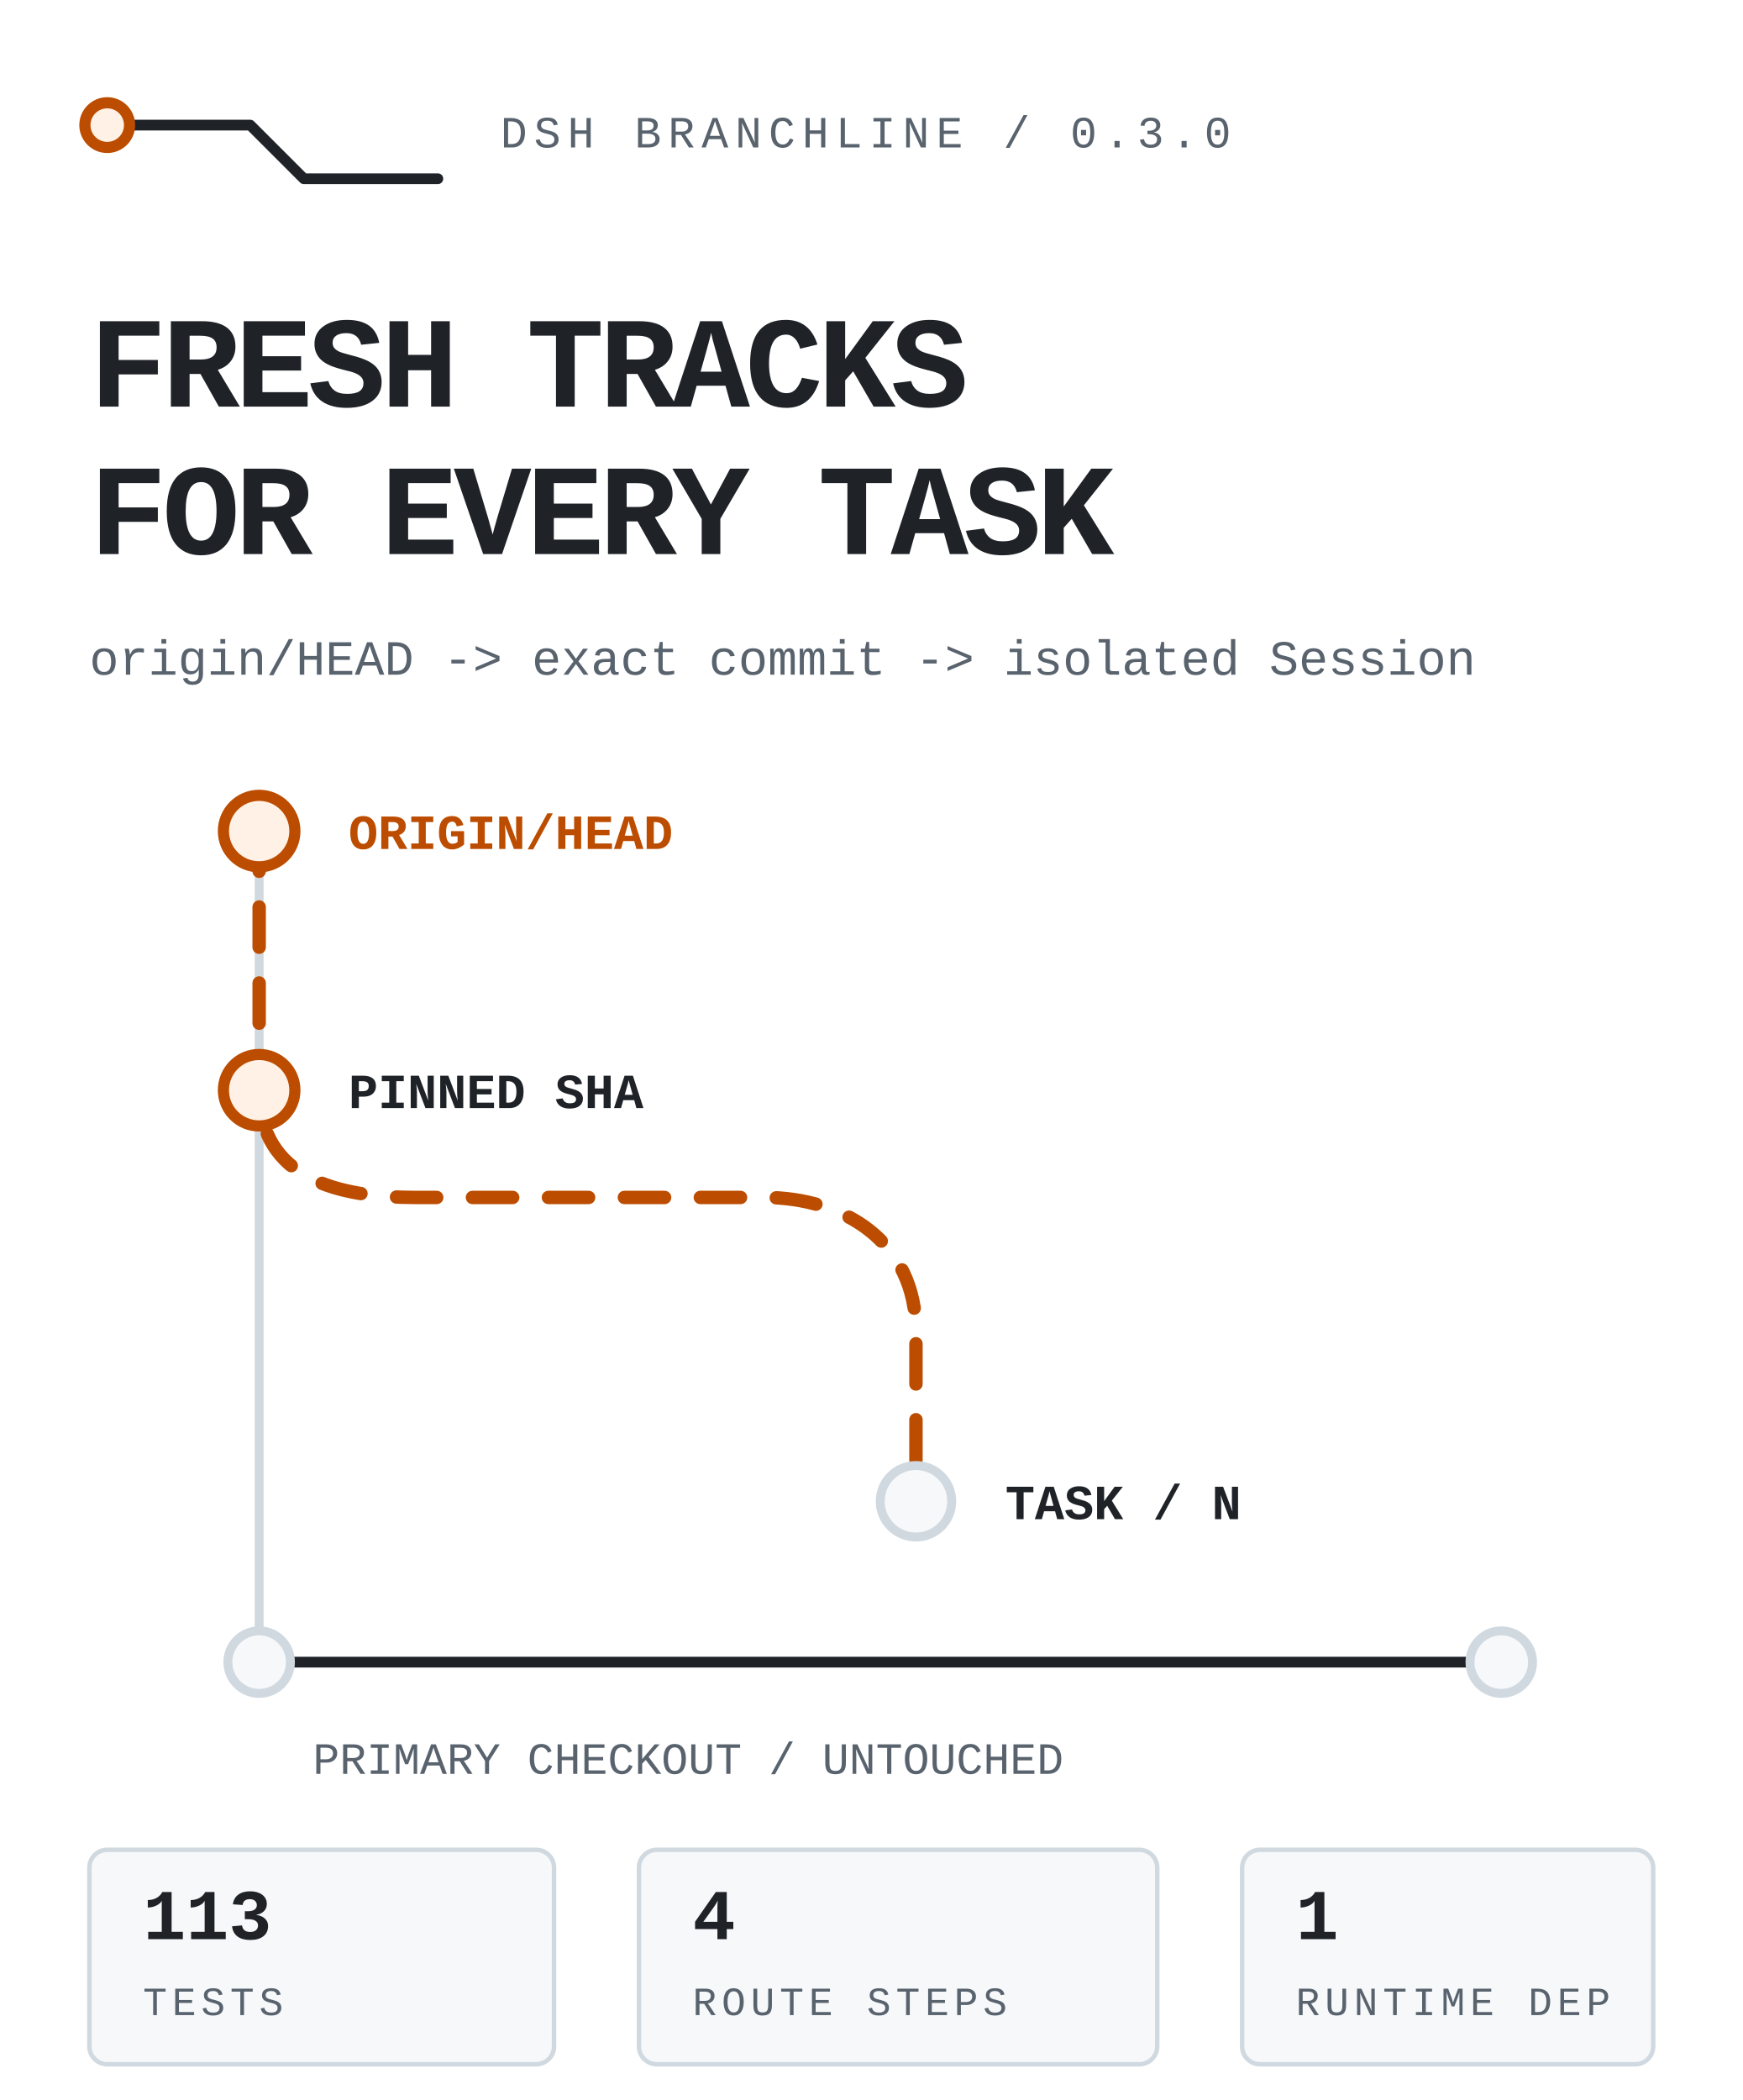
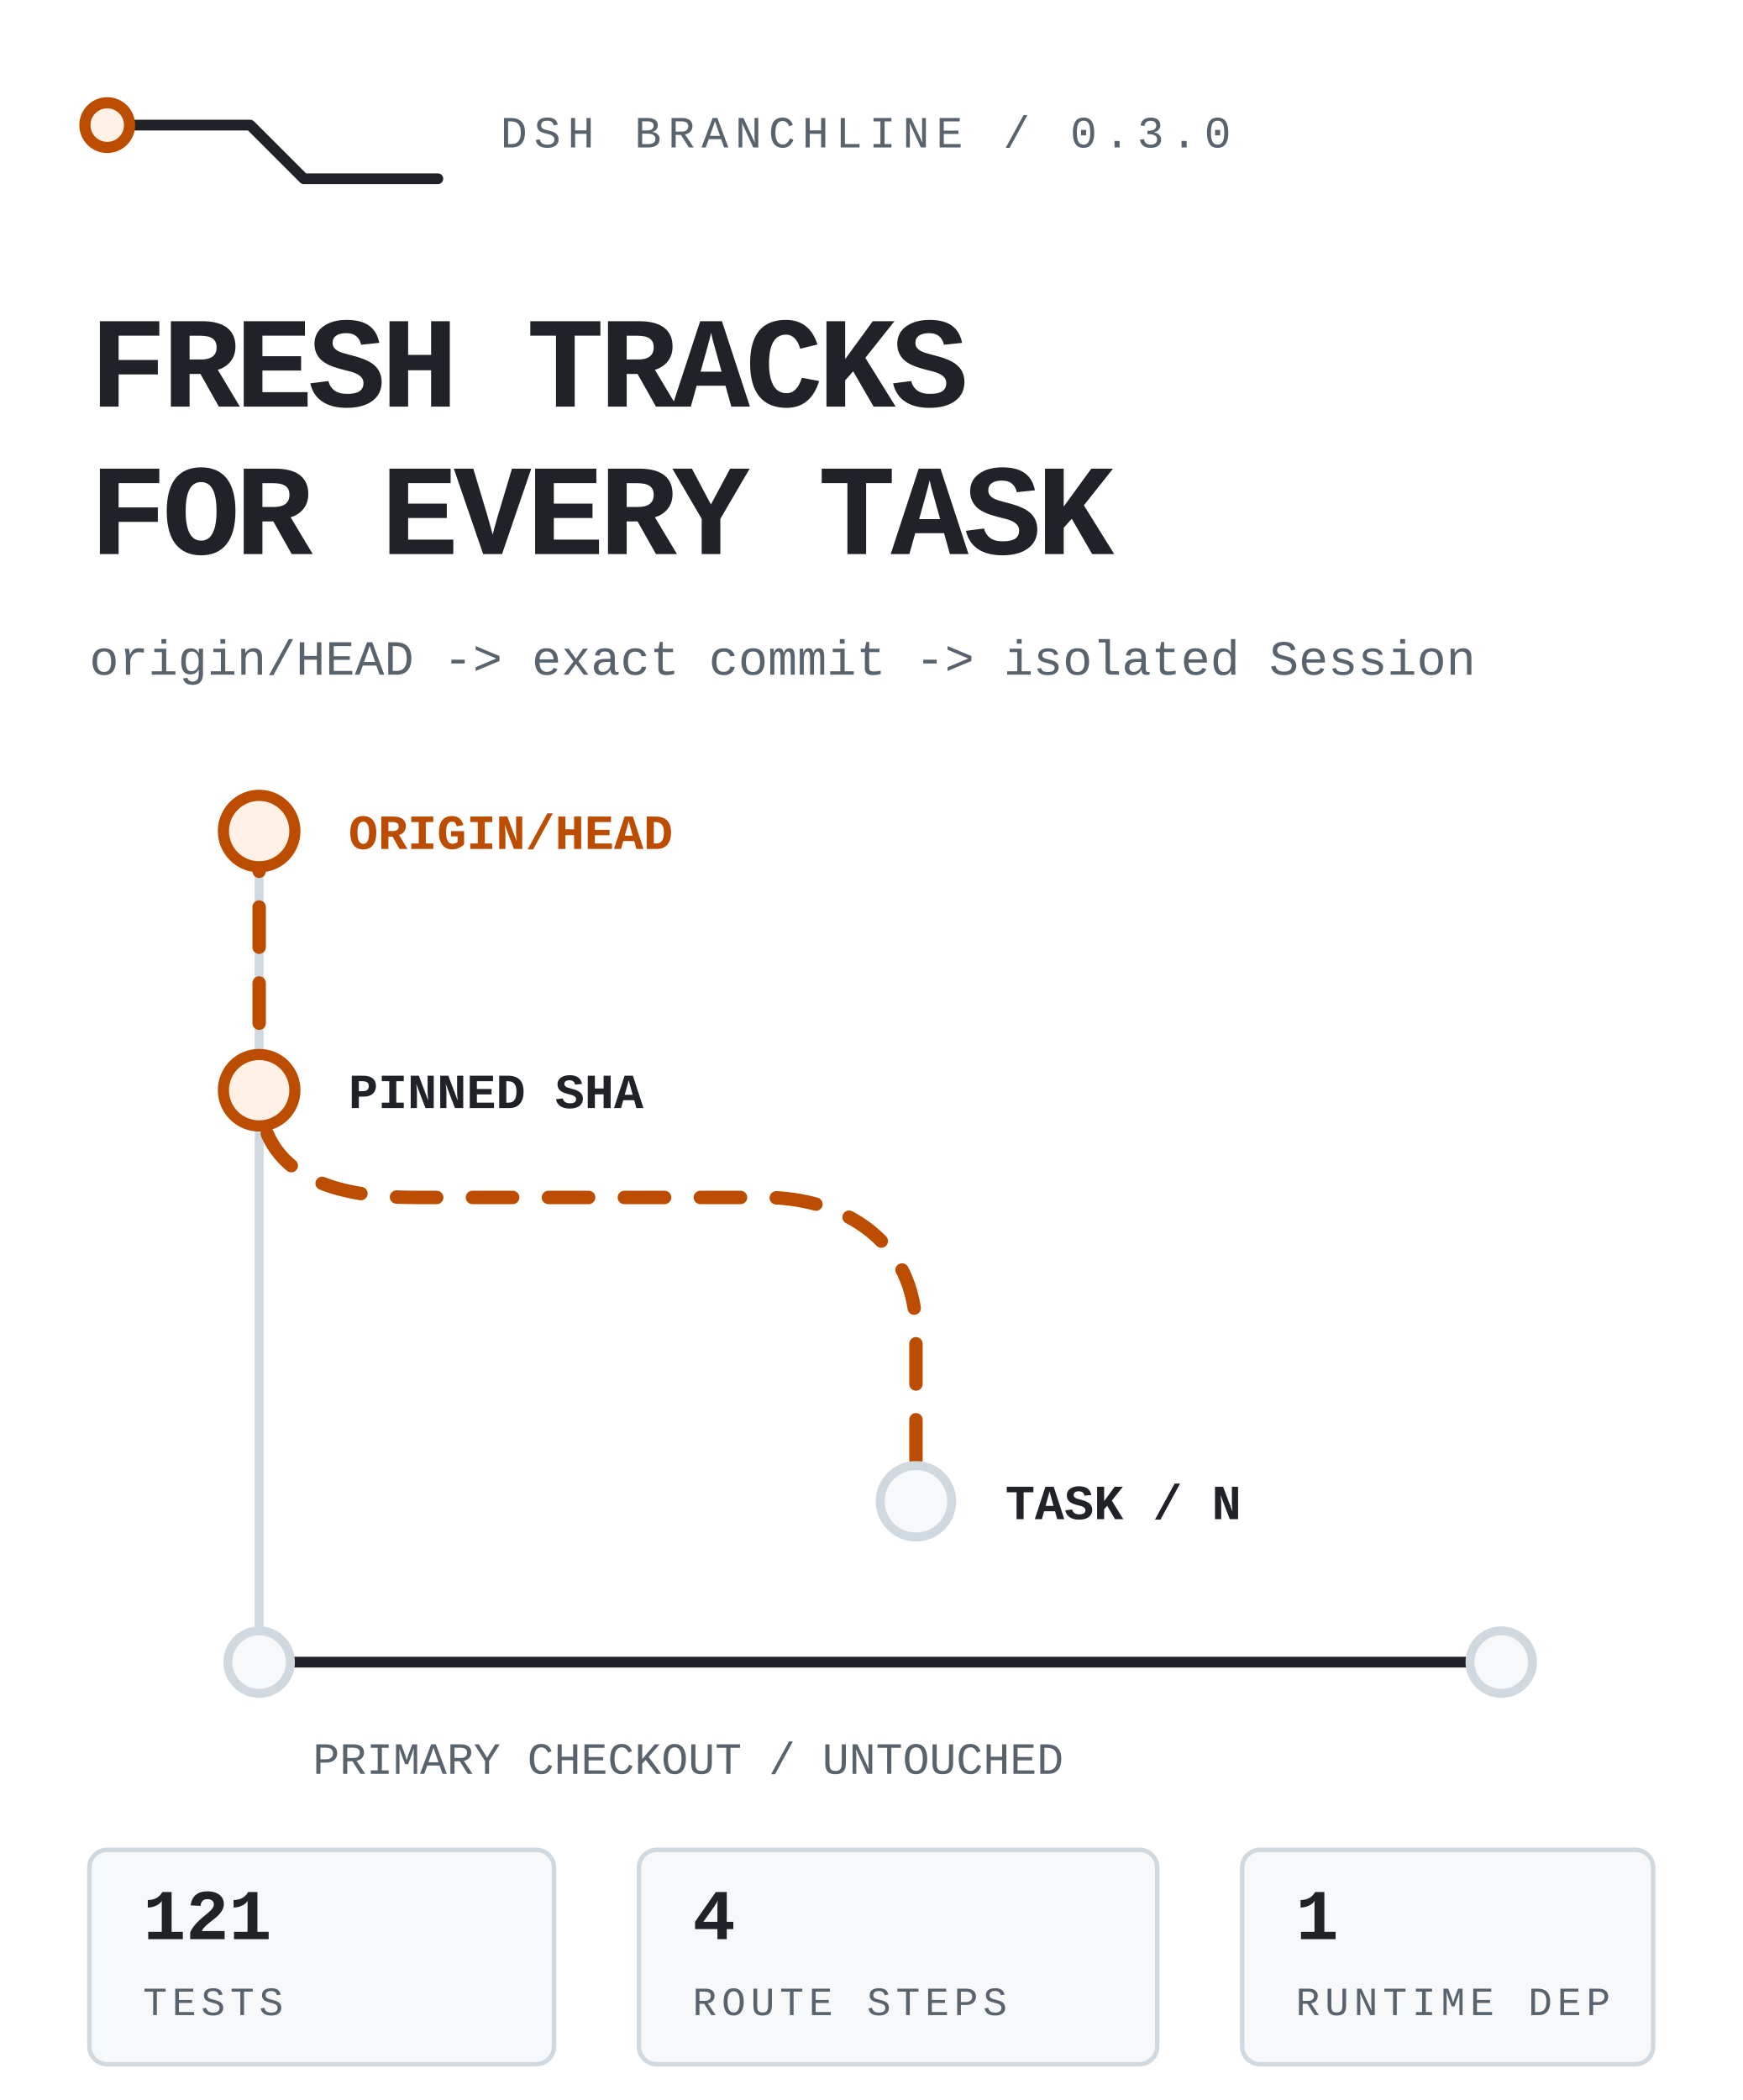
<svg xmlns="http://www.w3.org/2000/svg" viewBox="0 0 390 470" width="390" height="470" role="img" aria-label="DSH Branchline routes the latest remote default branch into an isolated DSH task while the primary checkout stays untouched.">
  <style>
text{font-family:ui-monospace,'SF Mono','Cascadia Mono',Menlo,Consolas,'Liberation Mono',monospace;fill:#1f2328}
.mute{fill:#59636e}.accent{fill:#bc4c00}
.rail{fill:none;stroke:#d1d9e0;stroke-width:2;stroke-linecap:round;stroke-linejoin:round}
.rail-strong{fill:none;stroke:#1f2328;stroke-width:2.4;stroke-linecap:round;stroke-linejoin:round}
.route{fill:none;stroke:#bc4c00;stroke-width:3;stroke-linecap:round;stroke-linejoin:round;stroke-dasharray:9 8;animation:flow 4.8s linear infinite}
.node{fill:#f6f8fa;stroke:#d1d9e0;stroke-width:2}.node-live{fill:#fff1e5;stroke:#bc4c00;stroke-width:2.5;animation:pulse 2.4s ease-in-out infinite}
.tag{fill:#f6f8fa;stroke:#d1d9e0}.tag-live{fill:#fff1e5;stroke:#bc4c00}
@keyframes flow{to{stroke-dashoffset:-68}}@keyframes pulse{0%,100%{opacity:.62}50%{opacity:1}}
@media(prefers-reduced-motion:reduce){*{animation:none!important}.route{stroke-dashoffset:0}.node-live{opacity:1}}
</style>
  <path class="rail-strong" d="M24 28h32l12 12h30" />
  <circle class="node-live" cx="24" cy="28" r="5" />
  <text class="mute" x="112" y="33" font-size="10" letter-spacing="1.5">DSH BRANCHLINE / 0.3.0</text>
  <text x="20" y="91" font-size="29" font-weight="800" letter-spacing="-1.1">FRESH TRACKS</text>
  <text x="20" y="124" font-size="29" font-weight="800" letter-spacing="-1.1">FOR EVERY TASK</text>
  <text class="mute" x="20" y="151" font-size="11">origin/HEAD -&gt; exact commit -&gt; isolated Session</text>
  <path class="rail" d="M58 186v186" />
  <path class="route" d="M58 186v58c0 20 18 24 35 24h78c18 0 34 10 34 30v38" />
  <circle class="node-live" cx="58" cy="186" r="8" />
  <circle class="node-live" cx="58" cy="244" r="8" />
  <circle class="node" cx="205" cy="336" r="8" />
  <text class="accent" x="78" y="190" font-size="11" font-weight="700">ORIGIN/HEAD</text>
  <text x="78" y="248" font-size="11" font-weight="700">PINNED SHA</text>
  <text x="225" y="340" font-size="11" font-weight="700">TASK / N</text>
  <path class="rail-strong" d="M58 372h278" />
  <circle class="node" cx="58" cy="372" r="7" />
  <circle class="node" cx="336" cy="372" r="7" />
  <text class="mute" x="70" y="397" font-size="10">PRIMARY CHECKOUT / UNTOUCHED</text>
  <rect class="tag" x="20" y="414" width="104" height="48" rx="4" />
-   <text x="32" y="434" font-size="16" font-weight="700">113</text>
+   <text x="32" y="434" font-size="16" font-weight="700">121</text>
  <text class="mute" x="32" y="451" font-size="9" letter-spacing="1.1">TESTS</text>
  <rect class="tag" x="143" y="414" width="116" height="48" rx="4" />
  <text x="155" y="434" font-size="16" font-weight="700">4</text>
  <text class="mute" x="155" y="451" font-size="9" letter-spacing="1.1">ROUTE STEPS</text>
  <rect class="tag" x="278" y="414" width="92" height="48" rx="4" />
  <text x="290" y="434" font-size="16" font-weight="700">1</text>
  <text class="mute" x="290" y="451" font-size="9" letter-spacing="1.1">RUNTIME DEP</text>
</svg>
